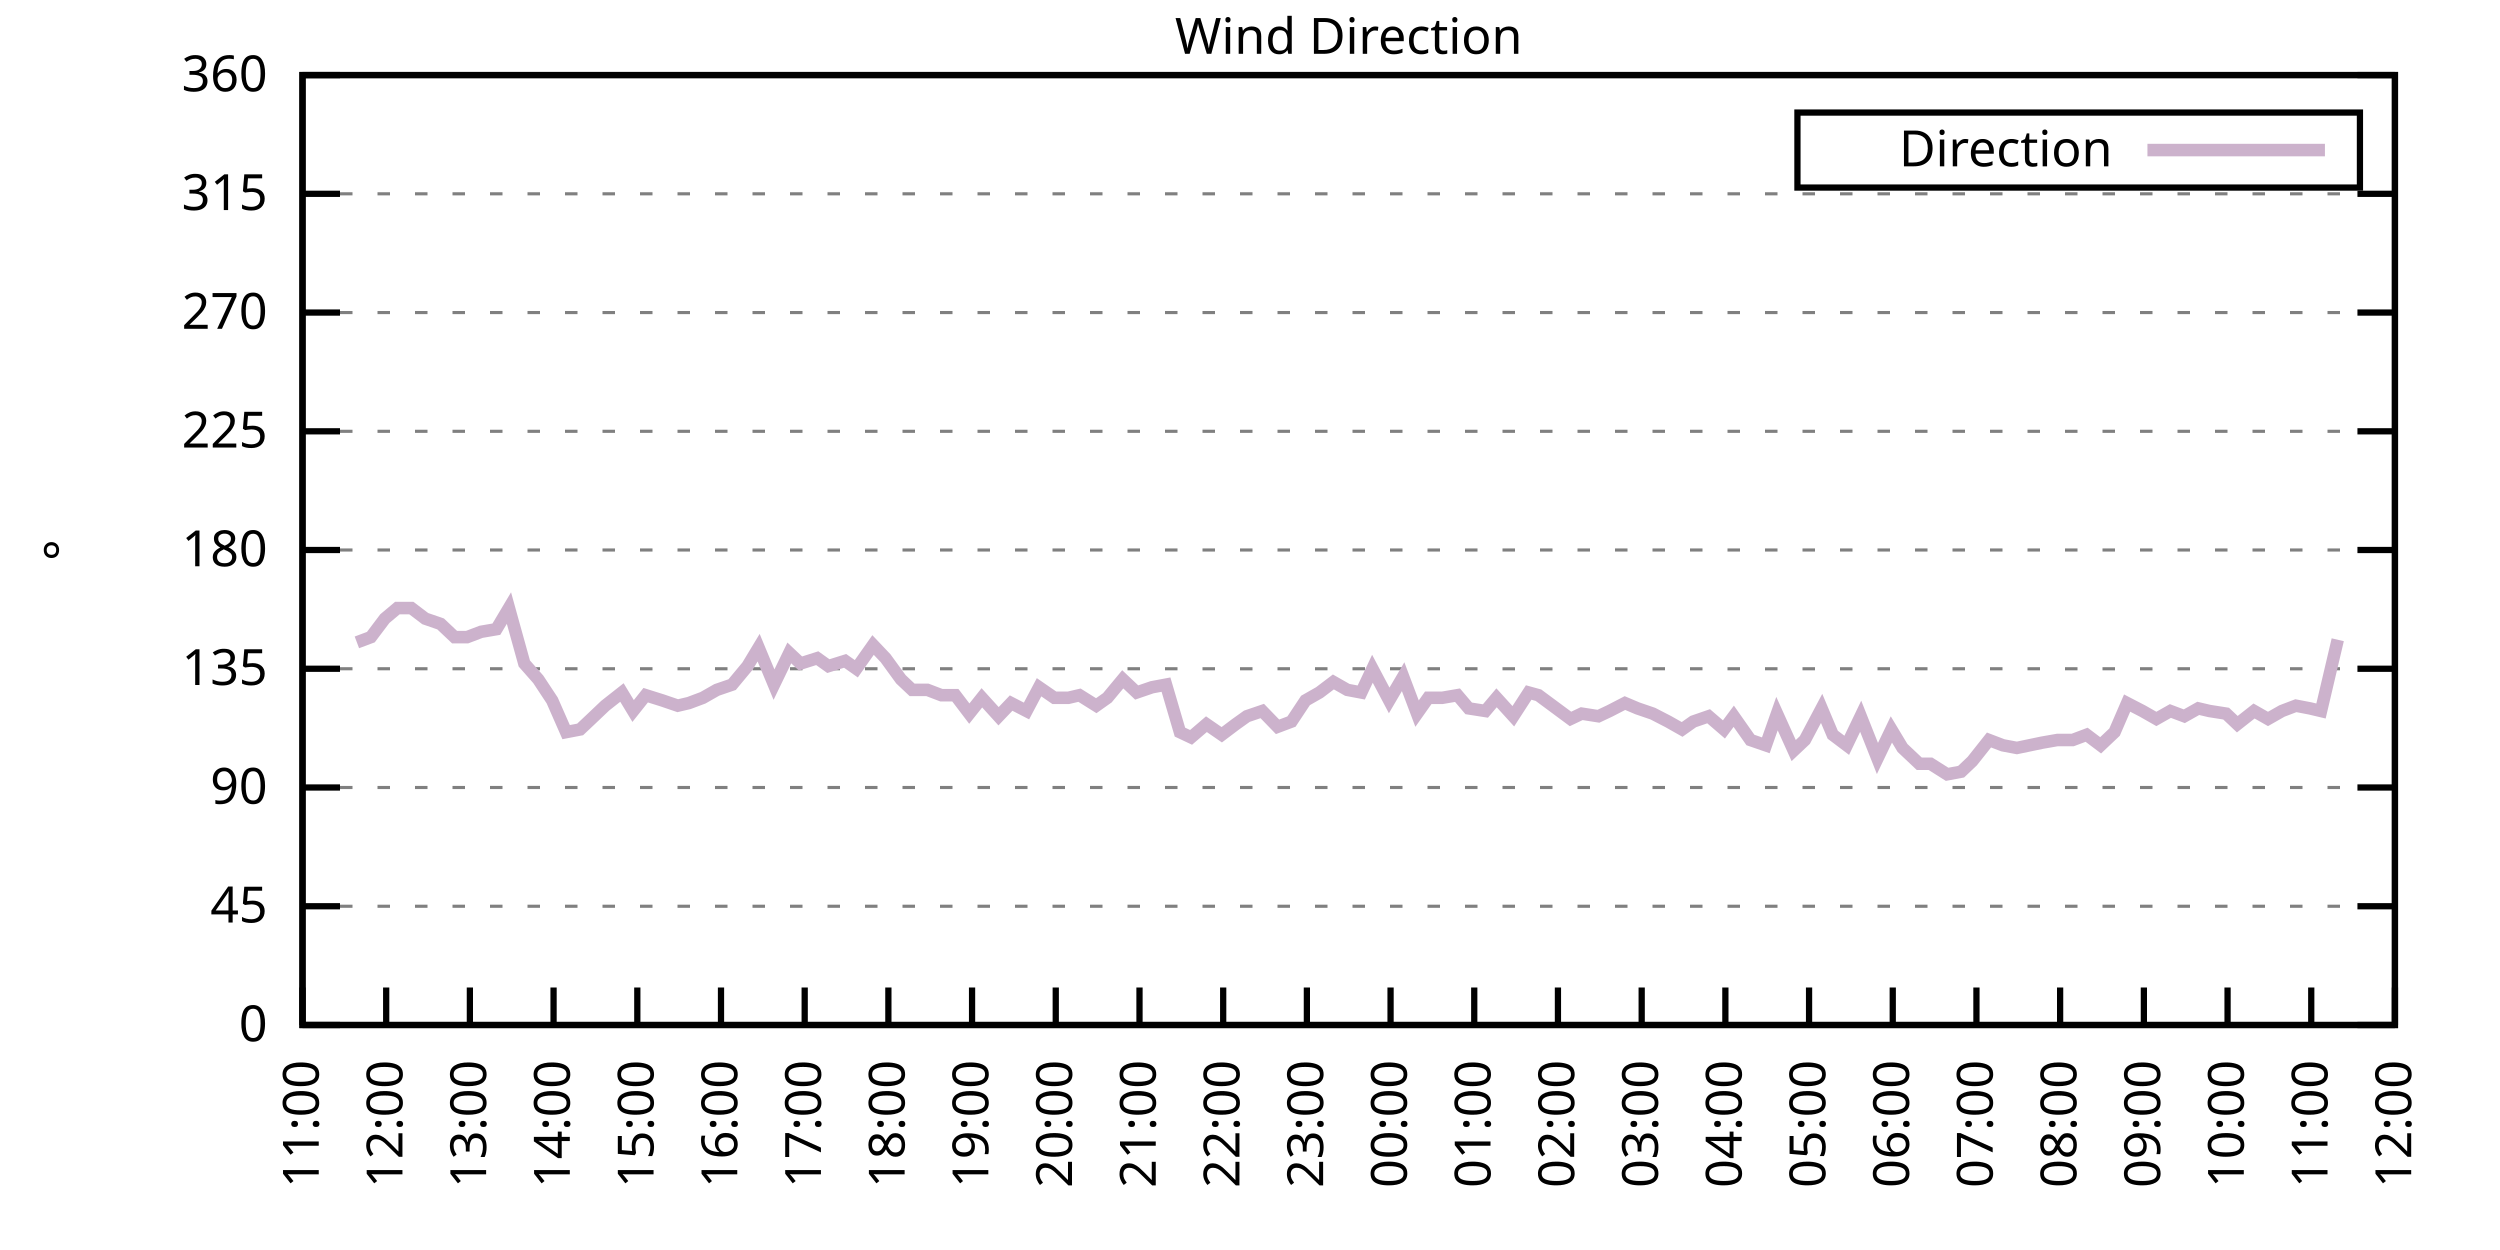
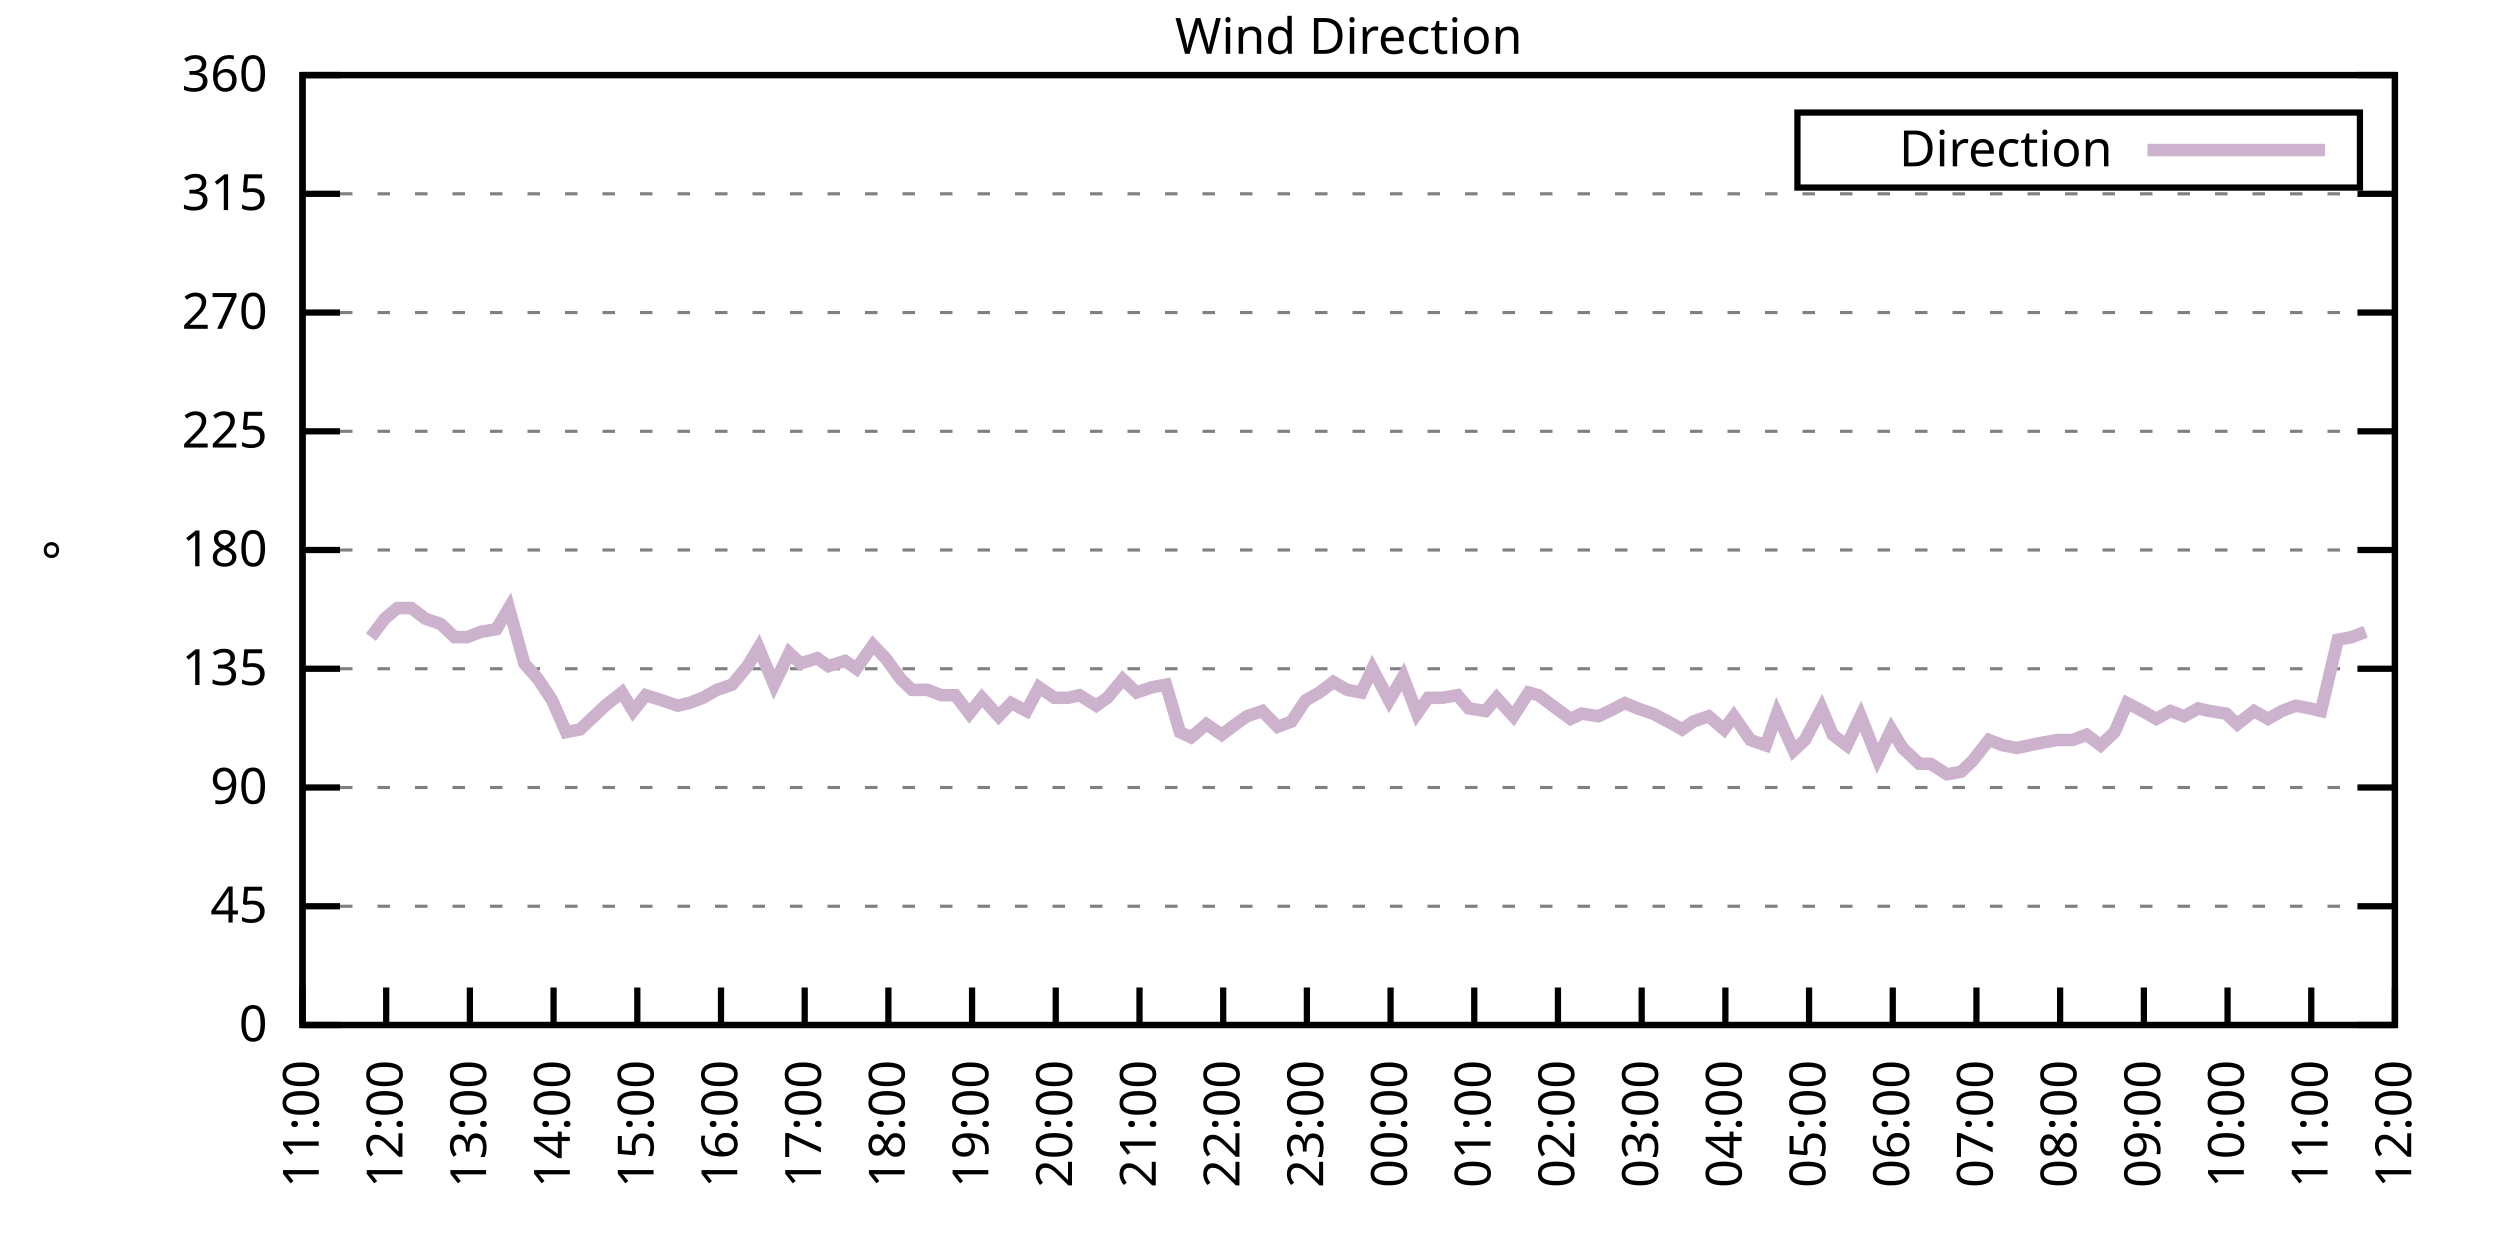
<svg xmlns="http://www.w3.org/2000/svg" xmlns:xlink="http://www.w3.org/1999/xlink" width="400" height="200" viewBox="0 0 400 200">
  <g id="gnuplot_canvas">
    <rect x="0" y="0" width="400" height="200" fill="none" />
    <defs>
      <circle id="gpDot" r="0.5" stroke-width="0.5" stroke="currentColor" />
      <path id="gpPt0" stroke-width="0.333" stroke="currentColor" d="M-1,0 h2 M0,-1 v2" />
      <path id="gpPt1" stroke-width="0.333" stroke="currentColor" d="M-1,-1 L1,1 M1,-1 L-1,1" />
      <path id="gpPt2" stroke-width="0.333" stroke="currentColor" d="M-1,0 L1,0 M0,-1 L0,1 M-1,-1 L1,1 M-1,1 L1,-1" />
      <rect id="gpPt3" stroke-width="0.333" stroke="currentColor" x="-1" y="-1" width="2" height="2" />
      <rect id="gpPt4" stroke-width="0.333" stroke="currentColor" fill="currentColor" x="-1" y="-1" width="2" height="2" />
      <circle id="gpPt5" stroke-width="0.333" stroke="currentColor" cx="0" cy="0" r="1" />
      <use xlink:href="#gpPt5" id="gpPt6" fill="currentColor" stroke="none" />
      <path id="gpPt7" stroke-width="0.333" stroke="currentColor" d="M0,-1.33 L-1.33,0.67 L1.33,0.67 z" />
      <use xlink:href="#gpPt7" id="gpPt8" fill="currentColor" stroke="none" />
      <use xlink:href="#gpPt7" id="gpPt9" stroke="currentColor" transform="rotate(180)" />
      <use xlink:href="#gpPt9" id="gpPt10" fill="currentColor" stroke="none" />
      <use xlink:href="#gpPt3" id="gpPt11" stroke="currentColor" transform="rotate(45)" />
      <use xlink:href="#gpPt11" id="gpPt12" fill="currentColor" stroke="none" />
      <path id="gpPt13" stroke-width="0.333" stroke="currentColor" d="M0,1.330 L1.265,0.411 L0.782,-1.067 L-0.782,-1.076 L-1.265,0.411 z" />
      <use xlink:href="#gpPt13" id="gpPt14" fill="currentColor" stroke="none" />
      <filter id="textbox" filterUnits="objectBoundingBox" x="0" y="0" height="1" width="1">
        <feFlood flood-color="white" flood-opacity="1" result="bgnd" />
        <feComposite in="SourceGraphic" in2="bgnd" operator="atop" />
      </filter>
      <filter id="greybox" filterUnits="objectBoundingBox" x="0" y="0" height="1" width="1">
        <feFlood flood-color="lightgrey" flood-opacity="1" result="grey" />
        <feComposite in="SourceGraphic" in2="grey" operator="atop" />
      </filter>
    </defs>
    <g fill="none" color="white" stroke="currentColor" stroke-width="1.00" stroke-linecap="butt" stroke-linejoin="miter">
</g>
    <g fill="none" color="black" stroke="currentColor" stroke-width="1.00" stroke-linecap="butt" stroke-linejoin="miter">
      <g stroke="none" shape-rendering="crispEdges">
        <polygon fill="rgb(255, 255, 255)" points="48.40,164.00 383.18,164.00 383.18,12.02 48.40,12.02 " />
      </g>
    </g>
    <g fill="none" color="black" stroke="currentColor" stroke-width="1.00" stroke-linecap="butt" stroke-linejoin="miter">
</g>
    <g fill="none" color="black" stroke="black" stroke-width="0.50" stroke-linecap="butt" stroke-linejoin="miter">
</g>
    <g fill="none" color="gray" stroke="currentColor" stroke-width="0.50" stroke-linecap="butt" stroke-linejoin="miter">
      <path stroke="gray" stroke-dasharray="2,4" class="gridline" d="M48.40,164.00 L383.19,164.00  " />
    </g>
    <g fill="none" color="gray" stroke="gray" stroke-width="1.00" stroke-linecap="butt" stroke-linejoin="miter">
</g>
    <g fill="none" color="black" stroke="currentColor" stroke-width="1.00" stroke-linecap="butt" stroke-linejoin="miter">
      <path stroke="black" d="M48.40,164.00 L54.40,164.00 M383.19,164.00 L377.19,164.00  " />
      <g transform="translate(42.80,166.60)" stroke="none" fill="black" font-family="Sans" font-size="8.00" text-anchor="end">
        <text>
          <tspan font-family="Sans"> 0</tspan>
        </text>
      </g>
    </g>
    <g fill="none" color="black" stroke="currentColor" stroke-width="1.00" stroke-linecap="butt" stroke-linejoin="miter">
</g>
    <g fill="none" color="black" stroke="black" stroke-width="0.50" stroke-linecap="butt" stroke-linejoin="miter">
</g>
    <g fill="none" color="gray" stroke="currentColor" stroke-width="0.50" stroke-linecap="butt" stroke-linejoin="miter">
      <path stroke="gray" stroke-dasharray="2,4" class="gridline" d="M48.40,145.00 L383.19,145.00  " />
    </g>
    <g fill="none" color="gray" stroke="gray" stroke-width="1.00" stroke-linecap="butt" stroke-linejoin="miter">
</g>
    <g fill="none" color="black" stroke="currentColor" stroke-width="1.00" stroke-linecap="butt" stroke-linejoin="miter">
      <path stroke="black" d="M48.40,145.00 L54.40,145.00 M383.19,145.00 L377.19,145.00  " />
      <g transform="translate(42.80,147.60)" stroke="none" fill="black" font-family="Sans" font-size="8.00" text-anchor="end">
        <text>
          <tspan font-family="Sans"> 45</tspan>
        </text>
      </g>
    </g>
    <g fill="none" color="black" stroke="currentColor" stroke-width="1.00" stroke-linecap="butt" stroke-linejoin="miter">
</g>
    <g fill="none" color="black" stroke="black" stroke-width="0.50" stroke-linecap="butt" stroke-linejoin="miter">
</g>
    <g fill="none" color="gray" stroke="currentColor" stroke-width="0.50" stroke-linecap="butt" stroke-linejoin="miter">
      <path stroke="gray" stroke-dasharray="2,4" class="gridline" d="M48.40,126.00 L383.19,126.00  " />
    </g>
    <g fill="none" color="gray" stroke="gray" stroke-width="1.00" stroke-linecap="butt" stroke-linejoin="miter">
</g>
    <g fill="none" color="black" stroke="currentColor" stroke-width="1.00" stroke-linecap="butt" stroke-linejoin="miter">
      <path stroke="black" d="M48.40,126.00 L54.40,126.00 M383.19,126.00 L377.19,126.00  " />
      <g transform="translate(42.80,128.60)" stroke="none" fill="black" font-family="Sans" font-size="8.00" text-anchor="end">
        <text>
          <tspan font-family="Sans"> 90</tspan>
        </text>
      </g>
    </g>
    <g fill="none" color="black" stroke="currentColor" stroke-width="1.00" stroke-linecap="butt" stroke-linejoin="miter">
</g>
    <g fill="none" color="black" stroke="black" stroke-width="0.50" stroke-linecap="butt" stroke-linejoin="miter">
</g>
    <g fill="none" color="gray" stroke="currentColor" stroke-width="0.50" stroke-linecap="butt" stroke-linejoin="miter">
      <path stroke="gray" stroke-dasharray="2,4" class="gridline" d="M48.40,107.00 L383.19,107.00  " />
    </g>
    <g fill="none" color="gray" stroke="gray" stroke-width="1.00" stroke-linecap="butt" stroke-linejoin="miter">
</g>
    <g fill="none" color="black" stroke="currentColor" stroke-width="1.00" stroke-linecap="butt" stroke-linejoin="miter">
      <path stroke="black" d="M48.40,107.00 L54.40,107.00 M383.19,107.00 L377.19,107.00  " />
      <g transform="translate(42.80,109.60)" stroke="none" fill="black" font-family="Sans" font-size="8.00" text-anchor="end">
        <text>
          <tspan font-family="Sans"> 135</tspan>
        </text>
      </g>
    </g>
    <g fill="none" color="black" stroke="currentColor" stroke-width="1.00" stroke-linecap="butt" stroke-linejoin="miter">
</g>
    <g fill="none" color="black" stroke="black" stroke-width="0.50" stroke-linecap="butt" stroke-linejoin="miter">
</g>
    <g fill="none" color="gray" stroke="currentColor" stroke-width="0.50" stroke-linecap="butt" stroke-linejoin="miter">
      <path stroke="gray" stroke-dasharray="2,4" class="gridline" d="M48.40,88.00 L383.19,88.00  " />
    </g>
    <g fill="none" color="gray" stroke="gray" stroke-width="1.00" stroke-linecap="butt" stroke-linejoin="miter">
</g>
    <g fill="none" color="black" stroke="currentColor" stroke-width="1.00" stroke-linecap="butt" stroke-linejoin="miter">
      <path stroke="black" d="M48.40,88.00 L54.40,88.00 M383.19,88.00 L377.19,88.00  " />
      <g transform="translate(42.80,90.60)" stroke="none" fill="black" font-family="Sans" font-size="8.00" text-anchor="end">
        <text>
          <tspan font-family="Sans"> 180</tspan>
        </text>
      </g>
    </g>
    <g fill="none" color="black" stroke="currentColor" stroke-width="1.00" stroke-linecap="butt" stroke-linejoin="miter">
</g>
    <g fill="none" color="black" stroke="black" stroke-width="0.50" stroke-linecap="butt" stroke-linejoin="miter">
</g>
    <g fill="none" color="gray" stroke="currentColor" stroke-width="0.50" stroke-linecap="butt" stroke-linejoin="miter">
      <path stroke="gray" stroke-dasharray="2,4" class="gridline" d="M48.40,69.01 L383.19,69.01  " />
    </g>
    <g fill="none" color="gray" stroke="gray" stroke-width="1.00" stroke-linecap="butt" stroke-linejoin="miter">
</g>
    <g fill="none" color="black" stroke="currentColor" stroke-width="1.00" stroke-linecap="butt" stroke-linejoin="miter">
      <path stroke="black" d="M48.40,69.01 L54.40,69.01 M383.19,69.01 L377.19,69.01  " />
      <g transform="translate(42.80,71.61)" stroke="none" fill="black" font-family="Sans" font-size="8.00" text-anchor="end">
        <text>
          <tspan font-family="Sans"> 225</tspan>
        </text>
      </g>
    </g>
    <g fill="none" color="black" stroke="currentColor" stroke-width="1.00" stroke-linecap="butt" stroke-linejoin="miter">
</g>
    <g fill="none" color="black" stroke="black" stroke-width="0.50" stroke-linecap="butt" stroke-linejoin="miter">
</g>
    <g fill="none" color="gray" stroke="currentColor" stroke-width="0.50" stroke-linecap="butt" stroke-linejoin="miter">
      <path stroke="gray" stroke-dasharray="2,4" class="gridline" d="M48.40,50.01 L383.19,50.01  " />
    </g>
    <g fill="none" color="gray" stroke="gray" stroke-width="1.00" stroke-linecap="butt" stroke-linejoin="miter">
</g>
    <g fill="none" color="black" stroke="currentColor" stroke-width="1.00" stroke-linecap="butt" stroke-linejoin="miter">
      <path stroke="black" d="M48.40,50.01 L54.40,50.01 M383.19,50.01 L377.19,50.01  " />
      <g transform="translate(42.80,52.61)" stroke="none" fill="black" font-family="Sans" font-size="8.00" text-anchor="end">
        <text>
          <tspan font-family="Sans"> 270</tspan>
        </text>
      </g>
    </g>
    <g fill="none" color="black" stroke="currentColor" stroke-width="1.00" stroke-linecap="butt" stroke-linejoin="miter">
</g>
    <g fill="none" color="black" stroke="black" stroke-width="0.50" stroke-linecap="butt" stroke-linejoin="miter">
</g>
    <g fill="none" color="gray" stroke="currentColor" stroke-width="0.50" stroke-linecap="butt" stroke-linejoin="miter">
      <path stroke="gray" stroke-dasharray="2,4" class="gridline" d="M48.40,31.01 L383.19,31.01  " />
    </g>
    <g fill="none" color="gray" stroke="gray" stroke-width="1.00" stroke-linecap="butt" stroke-linejoin="miter">
</g>
    <g fill="none" color="black" stroke="currentColor" stroke-width="1.00" stroke-linecap="butt" stroke-linejoin="miter">
      <path stroke="black" d="M48.40,31.01 L54.40,31.01 M383.19,31.01 L377.19,31.01  " />
      <g transform="translate(42.80,33.61)" stroke="none" fill="black" font-family="Sans" font-size="8.00" text-anchor="end">
        <text>
          <tspan font-family="Sans"> 315</tspan>
        </text>
      </g>
    </g>
    <g fill="none" color="black" stroke="currentColor" stroke-width="1.00" stroke-linecap="butt" stroke-linejoin="miter">
</g>
    <g fill="none" color="black" stroke="black" stroke-width="0.50" stroke-linecap="butt" stroke-linejoin="miter">
</g>
    <g fill="none" color="gray" stroke="currentColor" stroke-width="0.50" stroke-linecap="butt" stroke-linejoin="miter">
      <path stroke="gray" stroke-dasharray="2,4" class="gridline" d="M48.40,12.01 L383.19,12.01  " />
    </g>
    <g fill="none" color="gray" stroke="gray" stroke-width="1.00" stroke-linecap="butt" stroke-linejoin="miter">
</g>
    <g fill="none" color="black" stroke="currentColor" stroke-width="1.00" stroke-linecap="butt" stroke-linejoin="miter">
      <path stroke="black" d="M48.40,12.01 L54.40,12.01 M383.19,12.01 L377.19,12.01  " />
      <g transform="translate(42.80,14.61)" stroke="none" fill="black" font-family="Sans" font-size="8.00" text-anchor="end">
        <text>
          <tspan font-family="Sans"> 360</tspan>
        </text>
      </g>
    </g>
    <g fill="none" color="black" stroke="currentColor" stroke-width="1.00" stroke-linecap="butt" stroke-linejoin="miter">
      <path stroke="black" d="M48.40,164.00 L48.40,158.00  " />
      <g transform="translate(51.00,169.60) rotate(270.00)" stroke="none" fill="black" font-family="Sans" font-size="8.00" text-anchor="end">
        <text>
          <tspan font-family="Sans">11:00</tspan>
        </text>
      </g>
    </g>
    <g fill="none" color="black" stroke="currentColor" stroke-width="1.00" stroke-linecap="butt" stroke-linejoin="miter">
      <path stroke="black" d="M61.79,164.00 L61.79,158.00  " />
      <g transform="translate(64.39,169.60) rotate(270.00)" stroke="none" fill="black" font-family="Sans" font-size="8.00" text-anchor="end">
        <text>
          <tspan font-family="Sans">12:00</tspan>
        </text>
      </g>
    </g>
    <g fill="none" color="black" stroke="currentColor" stroke-width="1.00" stroke-linecap="butt" stroke-linejoin="miter">
      <path stroke="black" d="M75.18,164.00 L75.18,158.00  " />
      <g transform="translate(77.78,169.60) rotate(270.00)" stroke="none" fill="black" font-family="Sans" font-size="8.00" text-anchor="end">
        <text>
          <tspan font-family="Sans">13:00</tspan>
        </text>
      </g>
    </g>
    <g fill="none" color="black" stroke="currentColor" stroke-width="1.00" stroke-linecap="butt" stroke-linejoin="miter">
      <path stroke="black" d="M88.57,164.00 L88.57,158.00  " />
      <g transform="translate(91.17,169.60) rotate(270.00)" stroke="none" fill="black" font-family="Sans" font-size="8.00" text-anchor="end">
        <text>
          <tspan font-family="Sans">14:00</tspan>
        </text>
      </g>
    </g>
    <g fill="none" color="black" stroke="currentColor" stroke-width="1.00" stroke-linecap="butt" stroke-linejoin="miter">
      <path stroke="black" d="M101.97,164.00 L101.97,158.00  " />
      <g transform="translate(104.57,169.60) rotate(270.00)" stroke="none" fill="black" font-family="Sans" font-size="8.00" text-anchor="end">
        <text>
          <tspan font-family="Sans">15:00</tspan>
        </text>
      </g>
    </g>
    <g fill="none" color="black" stroke="currentColor" stroke-width="1.00" stroke-linecap="butt" stroke-linejoin="miter">
      <path stroke="black" d="M115.36,164.00 L115.36,158.00  " />
      <g transform="translate(117.96,169.60) rotate(270.00)" stroke="none" fill="black" font-family="Sans" font-size="8.00" text-anchor="end">
        <text>
          <tspan font-family="Sans">16:00</tspan>
        </text>
      </g>
    </g>
    <g fill="none" color="black" stroke="currentColor" stroke-width="1.00" stroke-linecap="butt" stroke-linejoin="miter">
      <path stroke="black" d="M128.75,164.00 L128.75,158.00  " />
      <g transform="translate(131.35,169.60) rotate(270.00)" stroke="none" fill="black" font-family="Sans" font-size="8.00" text-anchor="end">
        <text>
          <tspan font-family="Sans">17:00</tspan>
        </text>
      </g>
    </g>
    <g fill="none" color="black" stroke="currentColor" stroke-width="1.00" stroke-linecap="butt" stroke-linejoin="miter">
      <path stroke="black" d="M142.14,164.00 L142.14,158.00  " />
      <g transform="translate(144.74,169.60) rotate(270.00)" stroke="none" fill="black" font-family="Sans" font-size="8.00" text-anchor="end">
        <text>
          <tspan font-family="Sans">18:00</tspan>
        </text>
      </g>
    </g>
    <g fill="none" color="black" stroke="currentColor" stroke-width="1.00" stroke-linecap="butt" stroke-linejoin="miter">
      <path stroke="black" d="M155.53,164.00 L155.53,158.00  " />
      <g transform="translate(158.13,169.60) rotate(270.00)" stroke="none" fill="black" font-family="Sans" font-size="8.00" text-anchor="end">
        <text>
          <tspan font-family="Sans">19:00</tspan>
        </text>
      </g>
    </g>
    <g fill="none" color="black" stroke="currentColor" stroke-width="1.00" stroke-linecap="butt" stroke-linejoin="miter">
      <path stroke="black" d="M168.92,164.00 L168.92,158.00  " />
      <g transform="translate(171.52,169.60) rotate(270.00)" stroke="none" fill="black" font-family="Sans" font-size="8.00" text-anchor="end">
        <text>
          <tspan font-family="Sans">20:00</tspan>
        </text>
      </g>
    </g>
    <g fill="none" color="black" stroke="currentColor" stroke-width="1.00" stroke-linecap="butt" stroke-linejoin="miter">
      <path stroke="black" d="M182.32,164.00 L182.32,158.00  " />
      <g transform="translate(184.92,169.60) rotate(270.00)" stroke="none" fill="black" font-family="Sans" font-size="8.00" text-anchor="end">
        <text>
          <tspan font-family="Sans">21:00</tspan>
        </text>
      </g>
    </g>
    <g fill="none" color="black" stroke="currentColor" stroke-width="1.00" stroke-linecap="butt" stroke-linejoin="miter">
      <path stroke="black" d="M195.71,164.00 L195.71,158.00  " />
      <g transform="translate(198.31,169.60) rotate(270.00)" stroke="none" fill="black" font-family="Sans" font-size="8.00" text-anchor="end">
        <text>
          <tspan font-family="Sans">22:00</tspan>
        </text>
      </g>
    </g>
    <g fill="none" color="black" stroke="currentColor" stroke-width="1.00" stroke-linecap="butt" stroke-linejoin="miter">
      <path stroke="black" d="M209.10,164.00 L209.10,158.00  " />
      <g transform="translate(211.70,169.60) rotate(270.00)" stroke="none" fill="black" font-family="Sans" font-size="8.00" text-anchor="end">
        <text>
          <tspan font-family="Sans">23:00</tspan>
        </text>
      </g>
    </g>
    <g fill="none" color="black" stroke="currentColor" stroke-width="1.00" stroke-linecap="butt" stroke-linejoin="miter">
      <path stroke="black" d="M222.49,164.00 L222.49,158.00  " />
      <g transform="translate(225.09,169.60) rotate(270.00)" stroke="none" fill="black" font-family="Sans" font-size="8.00" text-anchor="end">
        <text>
          <tspan font-family="Sans">00:00</tspan>
        </text>
      </g>
    </g>
    <g fill="none" color="black" stroke="currentColor" stroke-width="1.00" stroke-linecap="butt" stroke-linejoin="miter">
      <path stroke="black" d="M235.88,164.00 L235.88,158.00  " />
      <g transform="translate(238.48,169.60) rotate(270.00)" stroke="none" fill="black" font-family="Sans" font-size="8.00" text-anchor="end">
        <text>
          <tspan font-family="Sans">01:00</tspan>
        </text>
      </g>
    </g>
    <g fill="none" color="black" stroke="currentColor" stroke-width="1.00" stroke-linecap="butt" stroke-linejoin="miter">
      <path stroke="black" d="M249.27,164.00 L249.27,158.00  " />
      <g transform="translate(251.87,169.60) rotate(270.00)" stroke="none" fill="black" font-family="Sans" font-size="8.00" text-anchor="end">
        <text>
          <tspan font-family="Sans">02:00</tspan>
        </text>
      </g>
    </g>
    <g fill="none" color="black" stroke="currentColor" stroke-width="1.00" stroke-linecap="butt" stroke-linejoin="miter">
      <path stroke="black" d="M262.67,164.00 L262.67,158.00  " />
      <g transform="translate(265.27,169.60) rotate(270.00)" stroke="none" fill="black" font-family="Sans" font-size="8.00" text-anchor="end">
        <text>
          <tspan font-family="Sans">03:00</tspan>
        </text>
      </g>
    </g>
    <g fill="none" color="black" stroke="currentColor" stroke-width="1.00" stroke-linecap="butt" stroke-linejoin="miter">
      <path stroke="black" d="M276.06,164.00 L276.06,158.00  " />
      <g transform="translate(278.66,169.60) rotate(270.00)" stroke="none" fill="black" font-family="Sans" font-size="8.00" text-anchor="end">
        <text>
          <tspan font-family="Sans">04:00</tspan>
        </text>
      </g>
    </g>
    <g fill="none" color="black" stroke="currentColor" stroke-width="1.00" stroke-linecap="butt" stroke-linejoin="miter">
      <path stroke="black" d="M289.45,164.00 L289.45,158.00  " />
      <g transform="translate(292.05,169.60) rotate(270.00)" stroke="none" fill="black" font-family="Sans" font-size="8.00" text-anchor="end">
        <text>
          <tspan font-family="Sans">05:00</tspan>
        </text>
      </g>
    </g>
    <g fill="none" color="black" stroke="currentColor" stroke-width="1.00" stroke-linecap="butt" stroke-linejoin="miter">
      <path stroke="black" d="M302.84,164.00 L302.84,158.00  " />
      <g transform="translate(305.44,169.60) rotate(270.00)" stroke="none" fill="black" font-family="Sans" font-size="8.00" text-anchor="end">
        <text>
          <tspan font-family="Sans">06:00</tspan>
        </text>
      </g>
    </g>
    <g fill="none" color="black" stroke="currentColor" stroke-width="1.00" stroke-linecap="butt" stroke-linejoin="miter">
      <path stroke="black" d="M316.23,164.00 L316.23,158.00  " />
      <g transform="translate(318.83,169.60) rotate(270.00)" stroke="none" fill="black" font-family="Sans" font-size="8.00" text-anchor="end">
        <text>
          <tspan font-family="Sans">07:00</tspan>
        </text>
      </g>
    </g>
    <g fill="none" color="black" stroke="currentColor" stroke-width="1.00" stroke-linecap="butt" stroke-linejoin="miter">
      <path stroke="black" d="M329.62,164.00 L329.62,158.00  " />
      <g transform="translate(332.22,169.60) rotate(270.00)" stroke="none" fill="black" font-family="Sans" font-size="8.00" text-anchor="end">
        <text>
          <tspan font-family="Sans">08:00</tspan>
        </text>
      </g>
    </g>
    <g fill="none" color="black" stroke="currentColor" stroke-width="1.00" stroke-linecap="butt" stroke-linejoin="miter">
      <path stroke="black" d="M343.02,164.00 L343.02,158.00  " />
      <g transform="translate(345.62,169.60) rotate(270.00)" stroke="none" fill="black" font-family="Sans" font-size="8.00" text-anchor="end">
        <text>
          <tspan font-family="Sans">09:00</tspan>
        </text>
      </g>
    </g>
    <g fill="none" color="black" stroke="currentColor" stroke-width="1.00" stroke-linecap="butt" stroke-linejoin="miter">
      <path stroke="black" d="M356.41,164.00 L356.41,158.00  " />
      <g transform="translate(359.01,169.60) rotate(270.00)" stroke="none" fill="black" font-family="Sans" font-size="8.00" text-anchor="end">
        <text>
          <tspan font-family="Sans">10:00</tspan>
        </text>
      </g>
    </g>
    <g fill="none" color="black" stroke="currentColor" stroke-width="1.00" stroke-linecap="butt" stroke-linejoin="miter">
      <path stroke="black" d="M369.80,164.00 L369.80,158.00  " />
      <g transform="translate(372.40,169.60) rotate(270.00)" stroke="none" fill="black" font-family="Sans" font-size="8.00" text-anchor="end">
        <text>
          <tspan font-family="Sans">11:00</tspan>
        </text>
      </g>
    </g>
    <g fill="none" color="black" stroke="currentColor" stroke-width="1.00" stroke-linecap="butt" stroke-linejoin="miter">
      <path stroke="black" d="M383.19,164.00 L383.19,158.00  " />
      <g transform="translate(385.79,169.60) rotate(270.00)" stroke="none" fill="black" font-family="Sans" font-size="8.00" text-anchor="end">
        <text>
          <tspan font-family="Sans">12:00</tspan>
        </text>
      </g>
    </g>
    <g fill="none" color="black" stroke="currentColor" stroke-width="1.00" stroke-linecap="butt" stroke-linejoin="miter">
</g>
    <g fill="none" color="black" stroke="currentColor" stroke-width="1.00" stroke-linecap="butt" stroke-linejoin="miter">
      <path stroke="black" d="M48.40,12.01 L48.40,164.00 L383.19,164.00 L383.19,12.01 L48.40,12.01 Z  " />
    </g>
    <g fill="none" color="black" stroke="currentColor" stroke-width="1.00" stroke-linecap="butt" stroke-linejoin="miter">
</g>
    <g fill="none" color="black" stroke="currentColor" stroke-width="1.00" stroke-linecap="butt" stroke-linejoin="miter">
      <path stroke="black" d="M287.59,30.01 L287.59,18.01 L377.59,18.01 L377.59,30.01 L287.59,30.01 Z  " />
    </g>
    <g id="Wind_direction_plot_1">
      <g fill="none" color="white" stroke="black" stroke-width="2.00" stroke-linecap="butt" stroke-linejoin="miter">
</g>
      <g fill="none" color="black" stroke="currentColor" stroke-width="2.00" stroke-linecap="butt" stroke-linejoin="miter">
        <g transform="translate(337.99,26.61)" stroke="none" fill="black" font-family="Sans" font-size="8.00" text-anchor="end">
          <text>
            <tspan font-family="Sans">Direction</tspan>
          </text>
        </g>
      </g>
      <g fill="none" color="black" stroke="currentColor" stroke-width="2.00" stroke-linecap="butt" stroke-linejoin="miter">
-         <path stroke="rgb(204, 178, 204)" d="M343.59,24.01 L371.99,24.01 M57.10,102.78 L59.34,101.94 L61.57,98.98 L63.58,97.29 L65.81,97.29 L68.04,98.98   L70.50,99.83 L72.73,101.94 L74.74,101.94 L76.97,101.09 L79.42,100.67 L81.43,97.29 L83.89,106.16 L86.12,108.69   L88.35,112.07 L90.58,117.14 L92.82,116.71 L94.60,115.03 L96.83,112.91 L99.51,110.80 L101.30,113.76 L103.31,111.23   L105.98,112.07 L108.44,112.91 L110.22,112.49 L112.46,111.65 L114.69,110.38 L117.14,109.54 L119.60,106.58 L121.38,103.63   L123.84,109.54 L126.29,104.47 L128.08,106.16 L130.76,105.31 L132.54,106.58 L135.22,105.74 L137.01,107.00 L139.69,103.20   L141.69,105.31 L144.15,108.69 L145.94,110.38 L148.39,110.38 L150.62,111.23 L152.85,111.23 L155.09,114.18 L157.10,111.65   L159.77,114.60 L161.78,112.49 L164.24,113.76 L166.25,109.96 L168.70,111.65 L170.93,111.65 L172.72,111.23 L175.40,112.91   L177.18,111.65 L179.64,108.69 L181.87,110.80 L184.32,109.96 L186.56,109.54 L188.79,117.14 L190.57,117.98 L193.03,115.87   L195.48,117.56 L197.72,115.87 L199.50,114.60 L201.96,113.76 L204.41,116.29 L206.64,115.45 L208.88,112.07 L211.11,110.80   L213.34,109.11 L215.57,110.38 L217.80,110.80 L219.59,107.00 L222.27,112.07 L224.50,108.27 L226.73,114.18 L228.52,111.65   L230.75,111.65 L233.20,111.23 L234.99,113.34 L237.67,113.76 L239.45,111.65 L242.13,114.60 L244.59,110.80 L246.15,111.23   L251.28,115.03 L253.07,114.18 L255.75,114.60 L257.53,113.76 L259.99,112.49 L262.00,113.34 L264.45,114.18 L266.91,115.45   L269.14,116.71 L270.92,115.45 L273.38,114.60 L275.83,116.71 L277.40,114.60 L280.07,118.40 L282.53,119.25 L284.32,114.18   L286.99,120.09 L288.78,118.40 L291.46,113.34 L293.24,117.56 L295.48,119.25 L297.71,114.60 L300.39,121.36 L302.62,116.71   L304.40,119.67 L307.08,122.20 L308.87,122.20 L311.54,123.89 L313.78,123.47 L315.56,121.78 L318.24,118.40 L320.47,119.25   L322.70,119.67 L326.72,118.83 L329.18,118.40 L331.63,118.40 L333.86,117.56 L336.10,119.25 L338.33,117.14 L340.34,112.49   L342.79,113.76 L345.02,115.03 L347.26,113.76 L349.49,114.60 L351.72,113.34 L353.51,113.76 L356.18,114.18 L357.97,115.87   L360.65,113.76 L362.88,115.03 L365.11,113.76 L367.34,112.91 L369.58,113.34 L371.36,113.76 L374.04,102.36  " />
+         <path stroke="rgb(204, 178, 204)" d="M343.59,24.01 L371.99,24.01 M59.34,101.94 L61.57,98.98 L63.58,97.29 L65.81,97.29 L68.04,98.98 L70.50,99.83   L72.73,101.94 L74.74,101.94 L76.97,101.09 L79.42,100.67 L81.43,97.29 L83.89,106.16 L86.12,108.69 L88.35,112.07   L90.58,117.14 L92.82,116.71 L94.60,115.03 L96.83,112.91 L99.51,110.80 L101.30,113.76 L103.31,111.23 L105.98,112.07   L108.44,112.91 L110.22,112.49 L112.46,111.65 L114.69,110.38 L117.14,109.54 L119.60,106.58 L121.38,103.63 L123.84,109.54   L126.29,104.47 L128.08,106.16 L130.76,105.31 L132.54,106.58 L135.22,105.74 L137.01,107.00 L139.69,103.20 L141.69,105.31   L144.15,108.69 L145.94,110.38 L148.39,110.38 L150.62,111.23 L152.85,111.23 L155.09,114.18 L157.10,111.65 L159.77,114.60   L161.78,112.49 L164.24,113.76 L166.25,109.96 L168.70,111.65 L170.93,111.65 L172.72,111.23 L175.40,112.91 L177.18,111.65   L179.64,108.69 L181.87,110.80 L184.32,109.96 L186.56,109.54 L188.79,117.14 L190.57,117.98 L193.03,115.87 L195.48,117.56   L197.72,115.87 L199.50,114.60 L201.96,113.76 L204.41,116.29 L206.64,115.45 L208.88,112.07 L211.11,110.80 L213.34,109.11   L215.57,110.38 L217.80,110.80 L219.59,107.00 L222.27,112.07 L224.50,108.27 L226.73,114.18 L228.52,111.65 L230.75,111.65   L233.20,111.23 L234.99,113.34 L237.67,113.76 L239.45,111.65 L242.13,114.60 L244.59,110.80 L246.15,111.23 L251.28,115.03   L253.07,114.18 L255.75,114.60 L257.53,113.76 L259.99,112.49 L262.00,113.34 L264.45,114.18 L266.91,115.45 L269.14,116.71   L270.92,115.45 L273.38,114.60 L275.83,116.71 L277.40,114.60 L280.07,118.40 L282.53,119.25 L284.32,114.18 L286.99,120.09   L288.78,118.40 L291.46,113.34 L293.24,117.56 L295.48,119.25 L297.71,114.60 L300.39,121.36 L302.62,116.71 L304.40,119.67   L307.08,122.20 L308.87,122.20 L311.54,123.89 L313.78,123.47 L315.56,121.78 L318.24,118.40 L320.47,119.25 L322.70,119.67   L326.72,118.83 L329.18,118.40 L331.63,118.40 L333.86,117.56 L336.10,119.25 L338.33,117.14 L340.34,112.49 L342.79,113.76   L345.02,115.03 L347.26,113.76 L349.49,114.60 L351.72,113.34 L353.51,113.76 L356.18,114.18 L357.97,115.87 L360.65,113.76   L362.88,115.03 L365.11,113.76 L367.34,112.91 L369.58,113.34 L371.36,113.76 L374.04,102.36 L376.27,101.94 L378.50,101.09    " />
      </g>
    </g>
    <g fill="none" color="black" stroke="currentColor" stroke-width="2.00" stroke-linecap="butt" stroke-linejoin="miter">
</g>
    <g fill="none" color="black" stroke="black" stroke-width="1.00" stroke-linecap="butt" stroke-linejoin="miter">
</g>
    <g fill="none" color="black" stroke="currentColor" stroke-width="1.00" stroke-linecap="butt" stroke-linejoin="miter">
      <path stroke="black" d="M48.40,12.01 L48.40,164.00 L383.19,164.00 L383.19,12.01 L48.40,12.01 Z  " />
      <g transform="translate(12.80,88.01) rotate(270.00)" stroke="none" fill="black" font-family="Sans" font-size="8.00" text-anchor="middle">
        <text>
          <tspan font-family="Sans">°</tspan>
        </text>
      </g>
    </g>
    <g fill="none" color="black" stroke="currentColor" stroke-width="1.00" stroke-linecap="butt" stroke-linejoin="miter">
</g>
    <g fill="none" color="black" stroke="currentColor" stroke-width="1.00" stroke-linecap="butt" stroke-linejoin="miter">
      <g transform="translate(215.79,8.61)" stroke="none" fill="black" font-family="Sans" font-size="8.00" text-anchor="middle">
        <text>
          <tspan font-family="Sans">Wind Direction</tspan>
        </text>
      </g>
    </g>
    <g fill="none" color="black" stroke="currentColor" stroke-width="1.00" stroke-linecap="butt" stroke-linejoin="miter">
</g>
  </g>
</svg>
